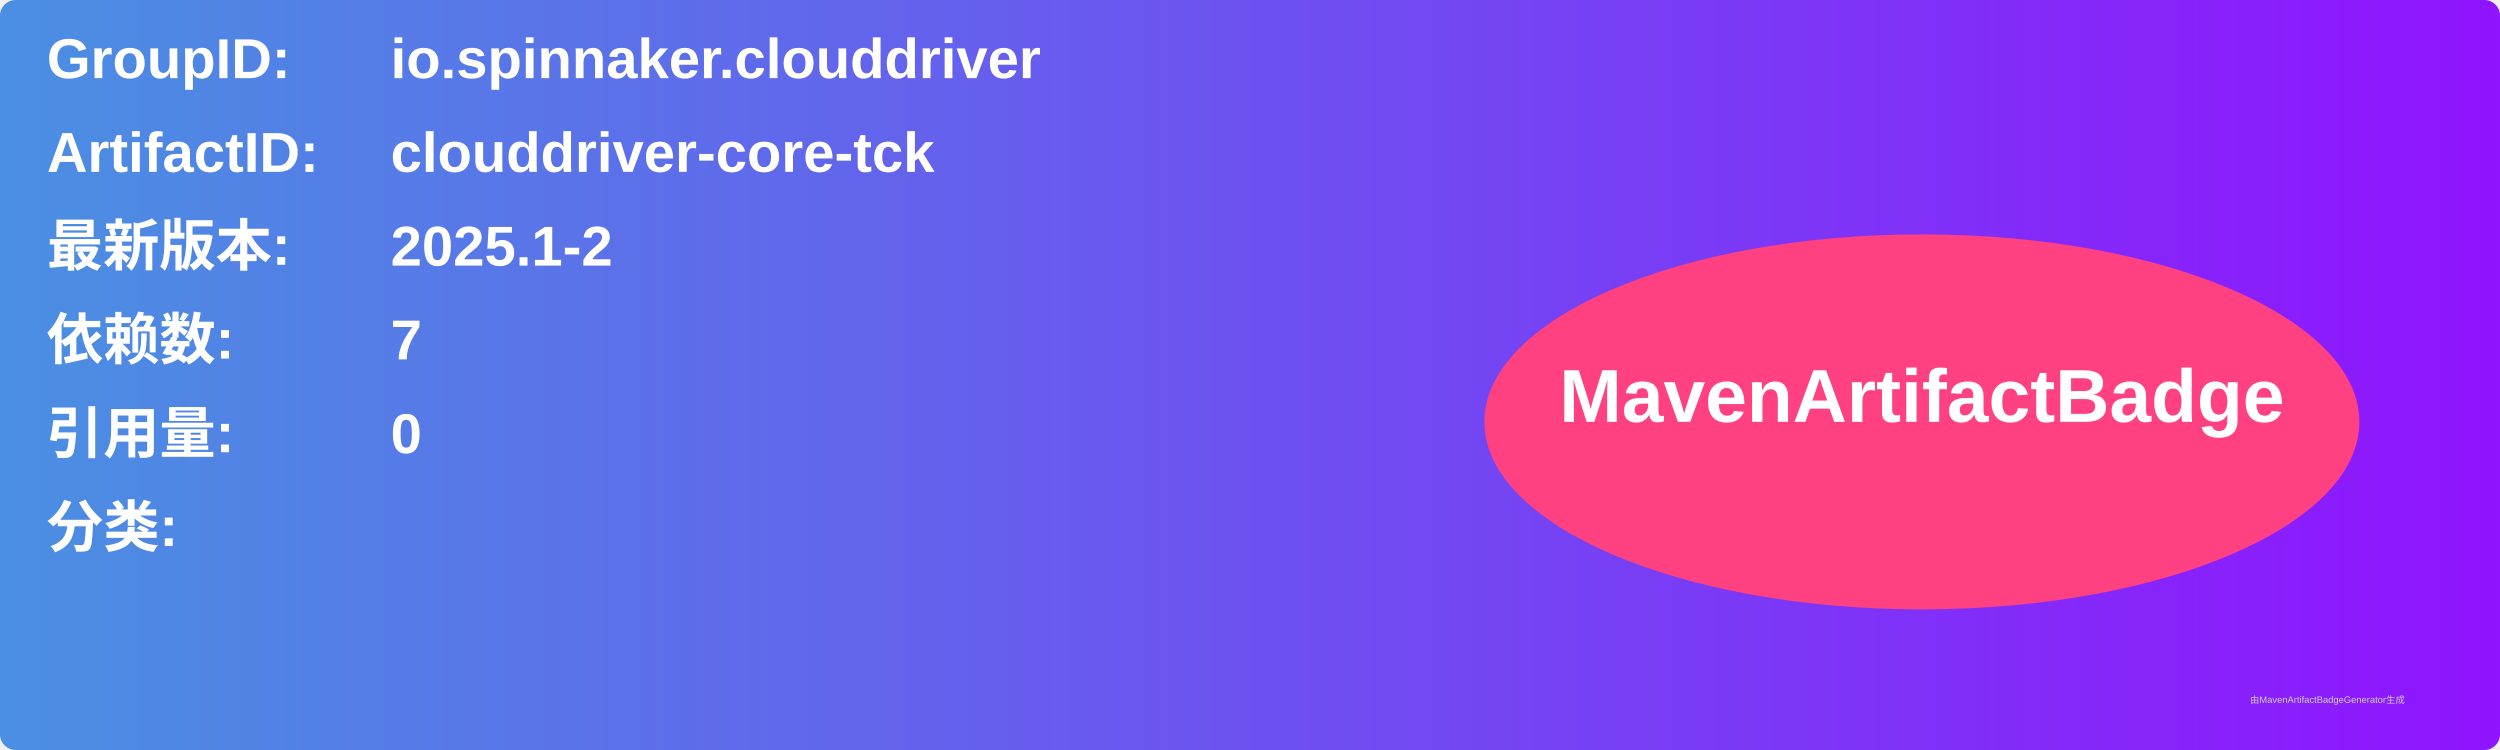
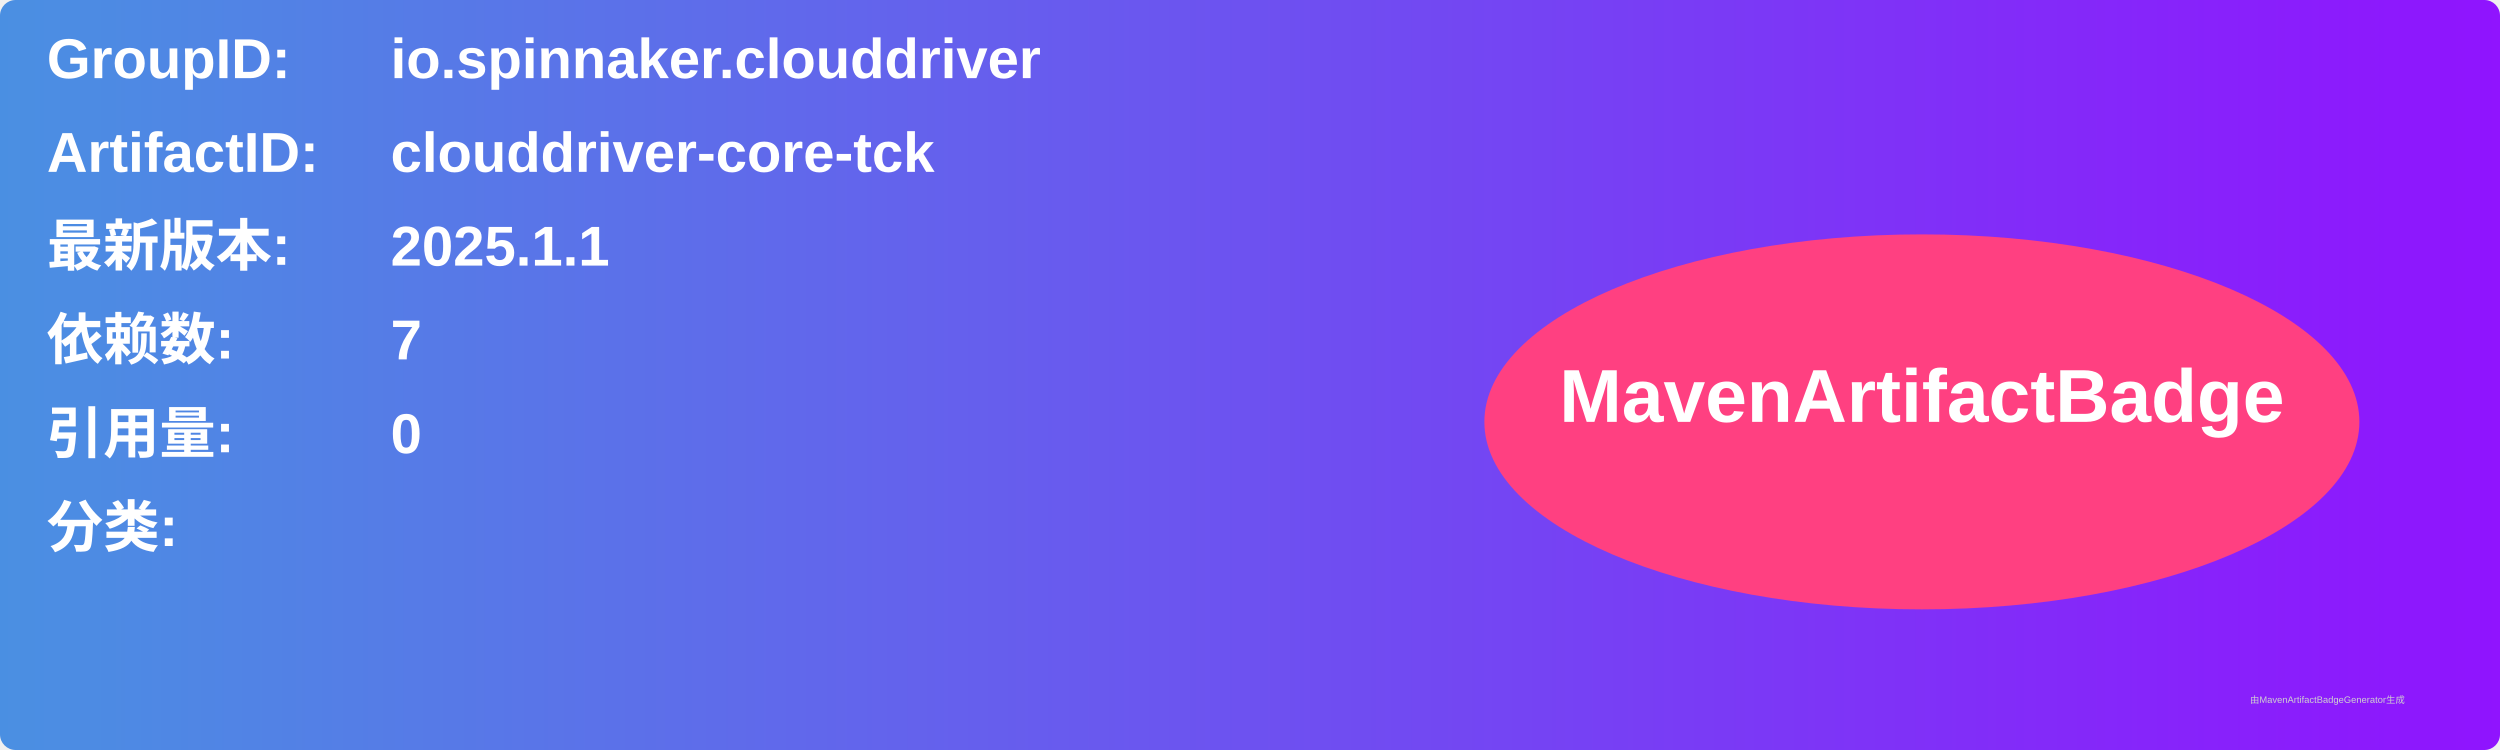
<svg xmlns="http://www.w3.org/2000/svg" width="800" height="240" viewBox="0 0 800 240">
  <linearGradient id="grad" x1="0%" y1="0%" x2="100%" y2="0%">
    <stop offset="0%" stop-color="#4a90e2" />
    <stop offset="100%" stop-color="#9013fe" />
  </linearGradient>
  <rect width="100%" height="100%" rx="5" ry="5" fill="url(#grad)" />
  <g transform="translate(15, 15)">
    <text x="0" y="10" font-family="Arial" font-size="18" fill="white" font-weight="bold" width="260">GroupID:</text>
    <text x="110" y="10" font-family="Arial" font-size="18" fill="white" font-weight="bold" width="460">io.spinnaker.clouddriver</text>
    <text x="0" y="40" font-family="Arial" font-size="18" fill="white" font-weight="bold" width="260">ArtifactID:</text>
    <text x="110" y="40" font-family="Arial" font-size="18" fill="white" font-weight="bold" width="460">clouddriver-core-tck</text>
    <text x="0" y="70" font-family="Arial" font-size="18" fill="white" font-weight="bold">最新版本:</text>
    <text x="110" y="70" font-family="Arial" font-size="18" fill="white" font-weight="bold">
-       <tspan font-weight="bold">2025.1-2</tspan>
+       <tspan font-weight="bold">2025.1.1</tspan>
    </text>
    <text x="0" y="100" font-family="Arial" font-size="18" fill="white" font-weight="bold">依赖数: </text>
    <text x="110" y="100" font-family="Arial" font-size="18" fill="white">
      <tspan font-weight="bold">7</tspan>
    </text>
    <text x="0" y="130" font-family="Arial" font-size="18" fill="white" font-weight="bold">引用量: </text>
    <text x="110" y="130" font-family="Arial" font-size="18" fill="white">
      <tspan font-weight="bold">0</tspan>
    </text>
    <text x="0" y="160" font-family="Arial" font-size="18" fill="white" font-weight="bold">分类:</text>
    <text x="10" y="190" font-family="Arial" font-size="10" fill="white">
      <tspan font-weight="bold" />
    </text>
    <ellipse cx="600" cy="120" rx="140" ry="60" fill="#ff4081" />
    <text x="600" y="120" text-anchor="middle" font-family="Arial" font-size="24" fill="white" font-weight="bold">MavenArtifactBadge</text>
  </g>
  <text x="720" y="225" font-family="Arial" font-size="3" fill="#d0d0d0">由MavenArtifactBadgeGenerator生成</text>
</svg>
